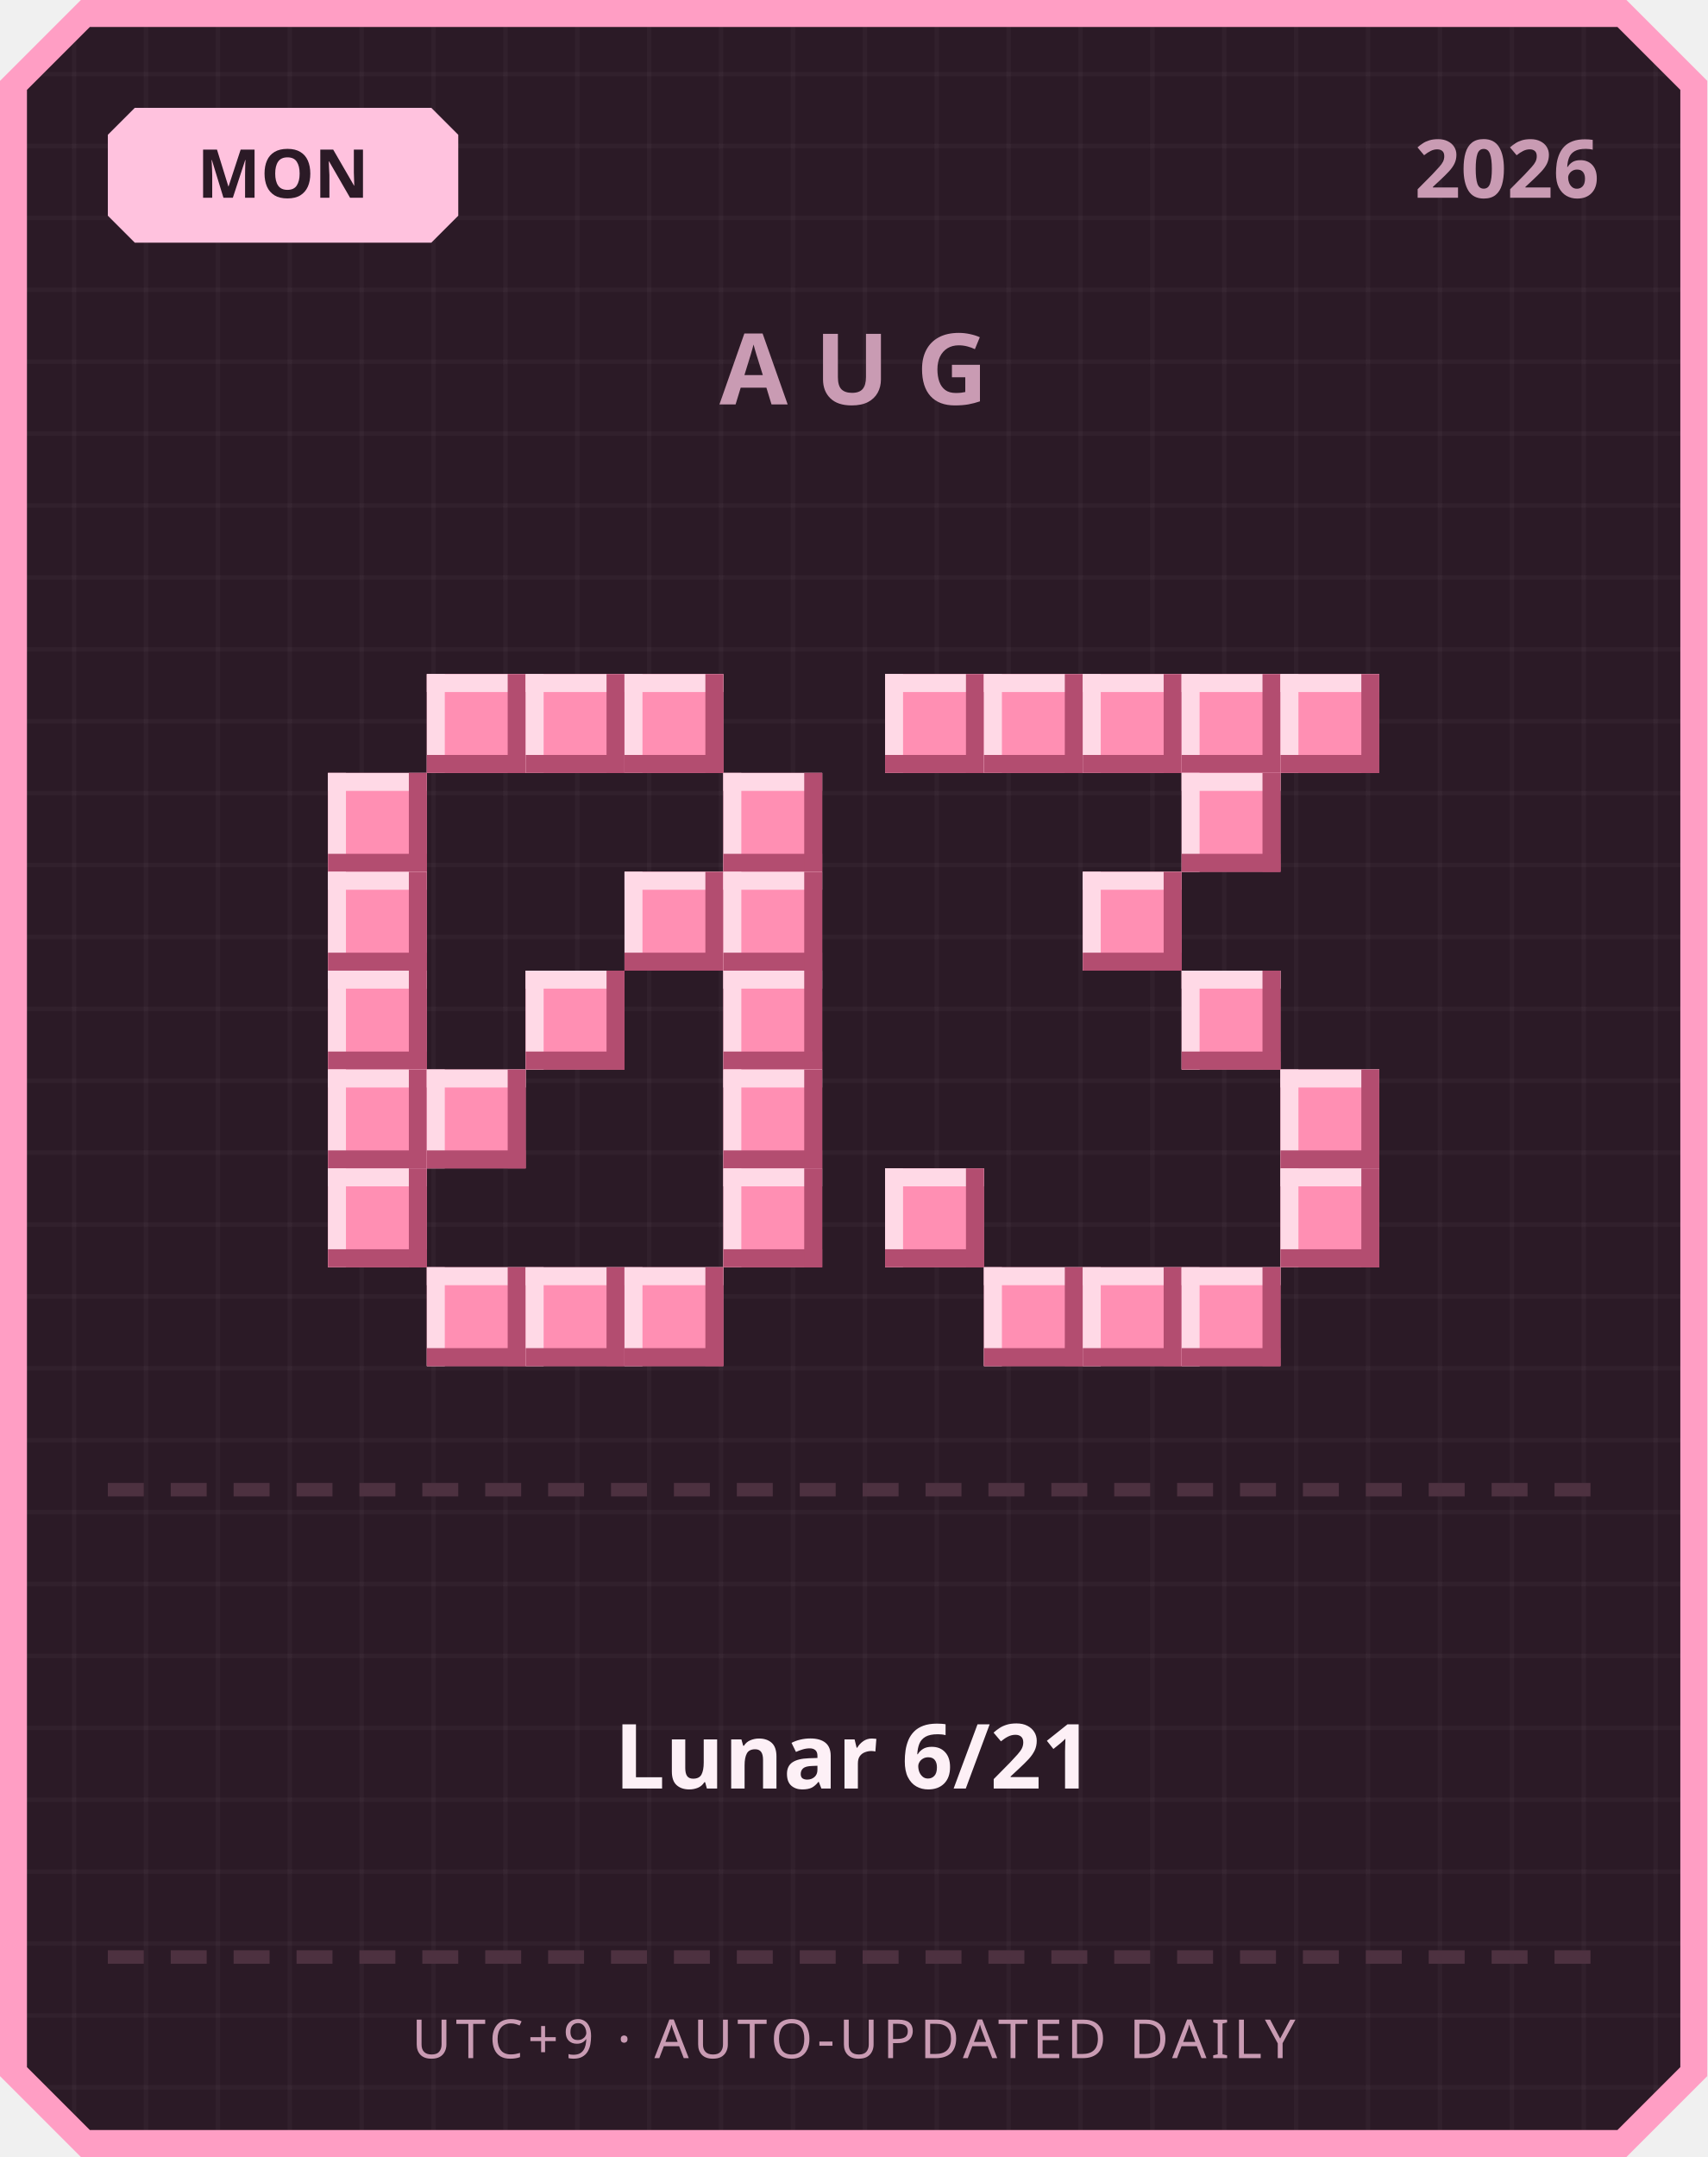
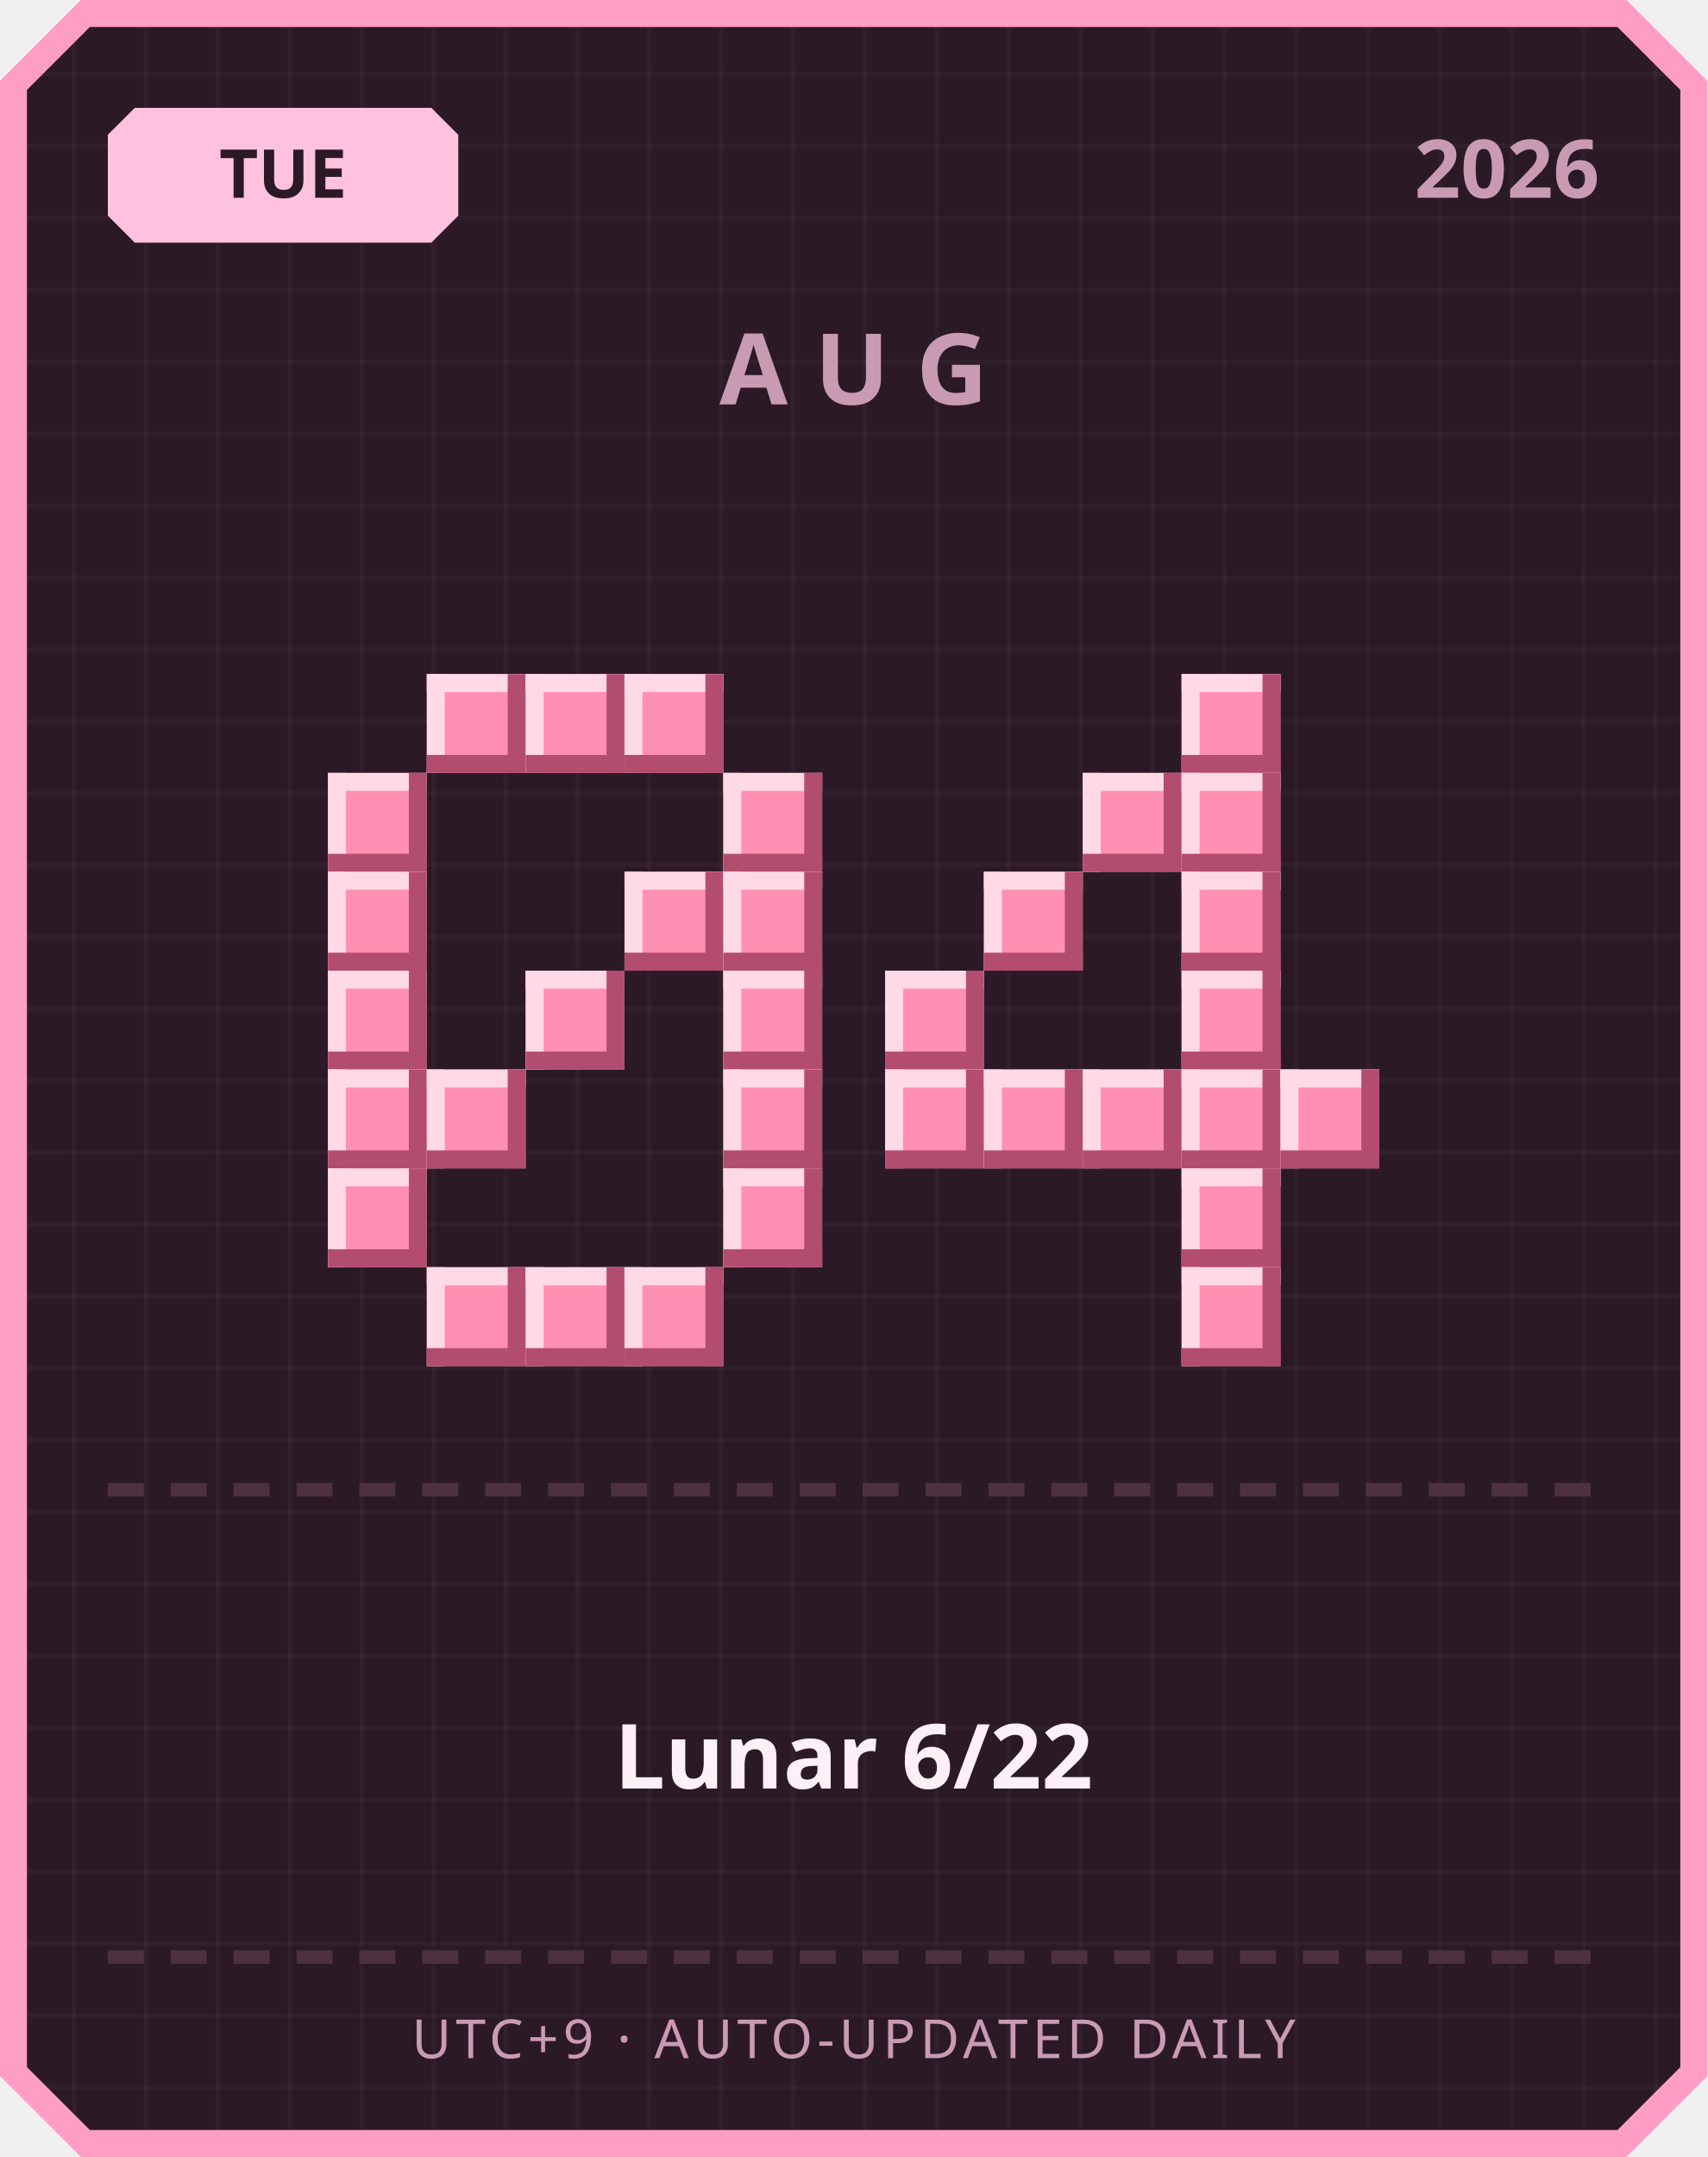
<svg xmlns="http://www.w3.org/2000/svg" width="380" height="480" viewBox="0 0 380 480">
  <defs>
    <pattern id="grid" width="16" height="16" patternUnits="userSpaceOnUse">
      <rect width="16" height="16" fill="#2b1a26" />
      <rect width="1" height="16" fill="#ffffff" opacity="0.03" />
      <rect width="16" height="1" fill="#ffffff" opacity="0.03" />
    </pattern>
  </defs>
  <path d="M 18,0 L 362,0 L 380,18 L 380,462 L 362,480 L 18,480 L 0,462 L 0,18 Z" fill="#ff9ec4" />
  <path d="M 20,6 L 360,6 L 374,20 L 374,460 L 360,474 L 20,474 L 6,460 L 6,20 Z" fill="url(#grid)" />
  <path d="M 30,24 L 96,24 L 102,30 L 102,48 L 96,54 L 30,54 L 24,48 L 24,30 Z" fill="#ffc2de" />
-   <text x="63" y="44" text-anchor="middle" font-family="'Segoe UI', sans-serif" font-size="15" font-weight="700" fill="#2b1a26">MON</text>
+   <text x="63" y="44" text-anchor="middle" font-family="'Segoe UI', sans-serif" font-size="15" font-weight="700" fill="#2b1a26">TUE</text>
  <text x="356" y="44" text-anchor="end" font-family="'Segoe UI', sans-serif" font-size="18" font-weight="700" fill="#c99bb3">2026</text>
  <text x="190" y="90" text-anchor="middle" font-family="'Segoe UI', sans-serif" font-size="22" font-weight="700" letter-spacing="6" fill="#c99bb3">AUG</text>
  <rect x="95" y="150" width="22" height="22" fill="#ff8fb3" />
  <rect x="95" y="150" width="22" height="4" fill="#ffd9e6" />
  <rect x="95" y="150" width="4" height="22" fill="#ffd9e6" />
  <rect x="95" y="168" width="22" height="4" fill="#b34d70" />
  <rect x="113" y="150" width="4" height="22" fill="#b34d70" />
  <rect x="117" y="150" width="22" height="22" fill="#ff8fb3" />
  <rect x="117" y="150" width="22" height="4" fill="#ffd9e6" />
  <rect x="117" y="150" width="4" height="22" fill="#ffd9e6" />
  <rect x="117" y="168" width="22" height="4" fill="#b34d70" />
  <rect x="135" y="150" width="4" height="22" fill="#b34d70" />
  <rect x="139" y="150" width="22" height="22" fill="#ff8fb3" />
  <rect x="139" y="150" width="22" height="4" fill="#ffd9e6" />
  <rect x="139" y="150" width="4" height="22" fill="#ffd9e6" />
  <rect x="139" y="168" width="22" height="4" fill="#b34d70" />
  <rect x="157" y="150" width="4" height="22" fill="#b34d70" />
  <rect x="73" y="172" width="22" height="22" fill="#ff8fb3" />
  <rect x="73" y="172" width="22" height="4" fill="#ffd9e6" />
  <rect x="73" y="172" width="4" height="22" fill="#ffd9e6" />
  <rect x="73" y="190" width="22" height="4" fill="#b34d70" />
  <rect x="91" y="172" width="4" height="22" fill="#b34d70" />
  <rect x="161" y="172" width="22" height="22" fill="#ff8fb3" />
  <rect x="161" y="172" width="22" height="4" fill="#ffd9e6" />
  <rect x="161" y="172" width="4" height="22" fill="#ffd9e6" />
  <rect x="161" y="190" width="22" height="4" fill="#b34d70" />
  <rect x="179" y="172" width="4" height="22" fill="#b34d70" />
  <rect x="73" y="194" width="22" height="22" fill="#ff8fb3" />
  <rect x="73" y="194" width="22" height="4" fill="#ffd9e6" />
  <rect x="73" y="194" width="4" height="22" fill="#ffd9e6" />
  <rect x="73" y="212" width="22" height="4" fill="#b34d70" />
  <rect x="91" y="194" width="4" height="22" fill="#b34d70" />
  <rect x="139" y="194" width="22" height="22" fill="#ff8fb3" />
  <rect x="139" y="194" width="22" height="4" fill="#ffd9e6" />
  <rect x="139" y="194" width="4" height="22" fill="#ffd9e6" />
  <rect x="139" y="212" width="22" height="4" fill="#b34d70" />
  <rect x="157" y="194" width="4" height="22" fill="#b34d70" />
  <rect x="161" y="194" width="22" height="22" fill="#ff8fb3" />
  <rect x="161" y="194" width="22" height="4" fill="#ffd9e6" />
  <rect x="161" y="194" width="4" height="22" fill="#ffd9e6" />
  <rect x="161" y="212" width="22" height="4" fill="#b34d70" />
  <rect x="179" y="194" width="4" height="22" fill="#b34d70" />
  <rect x="73" y="216" width="22" height="22" fill="#ff8fb3" />
  <rect x="73" y="216" width="22" height="4" fill="#ffd9e6" />
  <rect x="73" y="216" width="4" height="22" fill="#ffd9e6" />
  <rect x="73" y="234" width="22" height="4" fill="#b34d70" />
  <rect x="91" y="216" width="4" height="22" fill="#b34d70" />
  <rect x="117" y="216" width="22" height="22" fill="#ff8fb3" />
  <rect x="117" y="216" width="22" height="4" fill="#ffd9e6" />
  <rect x="117" y="216" width="4" height="22" fill="#ffd9e6" />
  <rect x="117" y="234" width="22" height="4" fill="#b34d70" />
  <rect x="135" y="216" width="4" height="22" fill="#b34d70" />
  <rect x="161" y="216" width="22" height="22" fill="#ff8fb3" />
  <rect x="161" y="216" width="22" height="4" fill="#ffd9e6" />
  <rect x="161" y="216" width="4" height="22" fill="#ffd9e6" />
  <rect x="161" y="234" width="22" height="4" fill="#b34d70" />
  <rect x="179" y="216" width="4" height="22" fill="#b34d70" />
  <rect x="73" y="238" width="22" height="22" fill="#ff8fb3" />
  <rect x="73" y="238" width="22" height="4" fill="#ffd9e6" />
  <rect x="73" y="238" width="4" height="22" fill="#ffd9e6" />
  <rect x="73" y="256" width="22" height="4" fill="#b34d70" />
  <rect x="91" y="238" width="4" height="22" fill="#b34d70" />
  <rect x="95" y="238" width="22" height="22" fill="#ff8fb3" />
  <rect x="95" y="238" width="22" height="4" fill="#ffd9e6" />
  <rect x="95" y="238" width="4" height="22" fill="#ffd9e6" />
  <rect x="95" y="256" width="22" height="4" fill="#b34d70" />
  <rect x="113" y="238" width="4" height="22" fill="#b34d70" />
  <rect x="161" y="238" width="22" height="22" fill="#ff8fb3" />
  <rect x="161" y="238" width="22" height="4" fill="#ffd9e6" />
  <rect x="161" y="238" width="4" height="22" fill="#ffd9e6" />
  <rect x="161" y="256" width="22" height="4" fill="#b34d70" />
  <rect x="179" y="238" width="4" height="22" fill="#b34d70" />
  <rect x="73" y="260" width="22" height="22" fill="#ff8fb3" />
  <rect x="73" y="260" width="22" height="4" fill="#ffd9e6" />
  <rect x="73" y="260" width="4" height="22" fill="#ffd9e6" />
  <rect x="73" y="278" width="22" height="4" fill="#b34d70" />
  <rect x="91" y="260" width="4" height="22" fill="#b34d70" />
  <rect x="161" y="260" width="22" height="22" fill="#ff8fb3" />
  <rect x="161" y="260" width="22" height="4" fill="#ffd9e6" />
  <rect x="161" y="260" width="4" height="22" fill="#ffd9e6" />
  <rect x="161" y="278" width="22" height="4" fill="#b34d70" />
  <rect x="179" y="260" width="4" height="22" fill="#b34d70" />
  <rect x="95" y="282" width="22" height="22" fill="#ff8fb3" />
  <rect x="95" y="282" width="22" height="4" fill="#ffd9e6" />
  <rect x="95" y="282" width="4" height="22" fill="#ffd9e6" />
  <rect x="95" y="300" width="22" height="4" fill="#b34d70" />
  <rect x="113" y="282" width="4" height="22" fill="#b34d70" />
  <rect x="117" y="282" width="22" height="22" fill="#ff8fb3" />
  <rect x="117" y="282" width="22" height="4" fill="#ffd9e6" />
  <rect x="117" y="282" width="4" height="22" fill="#ffd9e6" />
  <rect x="117" y="300" width="22" height="4" fill="#b34d70" />
  <rect x="135" y="282" width="4" height="22" fill="#b34d70" />
  <rect x="139" y="282" width="22" height="22" fill="#ff8fb3" />
  <rect x="139" y="282" width="22" height="4" fill="#ffd9e6" />
  <rect x="139" y="282" width="4" height="22" fill="#ffd9e6" />
  <rect x="139" y="300" width="22" height="4" fill="#b34d70" />
  <rect x="157" y="282" width="4" height="22" fill="#b34d70" />
-   <rect x="197" y="150" width="22" height="22" fill="#ff8fb3" />
-   <rect x="197" y="150" width="22" height="4" fill="#ffd9e6" />
-   <rect x="197" y="150" width="4" height="22" fill="#ffd9e6" />
-   <rect x="197" y="168" width="22" height="4" fill="#b34d70" />
-   <rect x="215" y="150" width="4" height="22" fill="#b34d70" />
-   <rect x="219" y="150" width="22" height="22" fill="#ff8fb3" />
-   <rect x="219" y="150" width="22" height="4" fill="#ffd9e6" />
-   <rect x="219" y="150" width="4" height="22" fill="#ffd9e6" />
-   <rect x="219" y="168" width="22" height="4" fill="#b34d70" />
-   <rect x="237" y="150" width="4" height="22" fill="#b34d70" />
-   <rect x="241" y="150" width="22" height="22" fill="#ff8fb3" />
-   <rect x="241" y="150" width="22" height="4" fill="#ffd9e6" />
-   <rect x="241" y="150" width="4" height="22" fill="#ffd9e6" />
-   <rect x="241" y="168" width="22" height="4" fill="#b34d70" />
-   <rect x="259" y="150" width="4" height="22" fill="#b34d70" />
  <rect x="263" y="150" width="22" height="22" fill="#ff8fb3" />
  <rect x="263" y="150" width="22" height="4" fill="#ffd9e6" />
  <rect x="263" y="150" width="4" height="22" fill="#ffd9e6" />
  <rect x="263" y="168" width="22" height="4" fill="#b34d70" />
  <rect x="281" y="150" width="4" height="22" fill="#b34d70" />
-   <rect x="285" y="150" width="22" height="22" fill="#ff8fb3" />
-   <rect x="285" y="150" width="22" height="4" fill="#ffd9e6" />
-   <rect x="285" y="150" width="4" height="22" fill="#ffd9e6" />
-   <rect x="285" y="168" width="22" height="4" fill="#b34d70" />
-   <rect x="303" y="150" width="4" height="22" fill="#b34d70" />
+   <rect x="241" y="172" width="22" height="22" fill="#ff8fb3" />
+   <rect x="241" y="172" width="22" height="4" fill="#ffd9e6" />
+   <rect x="241" y="172" width="4" height="22" fill="#ffd9e6" />
+   <rect x="241" y="190" width="22" height="4" fill="#b34d70" />
+   <rect x="259" y="172" width="4" height="22" fill="#b34d70" />
  <rect x="263" y="172" width="22" height="22" fill="#ff8fb3" />
  <rect x="263" y="172" width="22" height="4" fill="#ffd9e6" />
  <rect x="263" y="172" width="4" height="22" fill="#ffd9e6" />
  <rect x="263" y="190" width="22" height="4" fill="#b34d70" />
  <rect x="281" y="172" width="4" height="22" fill="#b34d70" />
-   <rect x="241" y="194" width="22" height="22" fill="#ff8fb3" />
-   <rect x="241" y="194" width="22" height="4" fill="#ffd9e6" />
-   <rect x="241" y="194" width="4" height="22" fill="#ffd9e6" />
-   <rect x="241" y="212" width="22" height="4" fill="#b34d70" />
-   <rect x="259" y="194" width="4" height="22" fill="#b34d70" />
+   <rect x="219" y="194" width="22" height="22" fill="#ff8fb3" />
+   <rect x="219" y="194" width="22" height="4" fill="#ffd9e6" />
+   <rect x="219" y="194" width="4" height="22" fill="#ffd9e6" />
+   <rect x="219" y="212" width="22" height="4" fill="#b34d70" />
+   <rect x="237" y="194" width="4" height="22" fill="#b34d70" />
+   <rect x="263" y="194" width="22" height="22" fill="#ff8fb3" />
+   <rect x="263" y="194" width="22" height="4" fill="#ffd9e6" />
+   <rect x="263" y="194" width="4" height="22" fill="#ffd9e6" />
+   <rect x="263" y="212" width="22" height="4" fill="#b34d70" />
+   <rect x="281" y="194" width="4" height="22" fill="#b34d70" />
+   <rect x="197" y="216" width="22" height="22" fill="#ff8fb3" />
+   <rect x="197" y="216" width="22" height="4" fill="#ffd9e6" />
+   <rect x="197" y="216" width="4" height="22" fill="#ffd9e6" />
+   <rect x="197" y="234" width="22" height="4" fill="#b34d70" />
+   <rect x="215" y="216" width="4" height="22" fill="#b34d70" />
  <rect x="263" y="216" width="22" height="22" fill="#ff8fb3" />
  <rect x="263" y="216" width="22" height="4" fill="#ffd9e6" />
  <rect x="263" y="216" width="4" height="22" fill="#ffd9e6" />
  <rect x="263" y="234" width="22" height="4" fill="#b34d70" />
  <rect x="281" y="216" width="4" height="22" fill="#b34d70" />
+   <rect x="197" y="238" width="22" height="22" fill="#ff8fb3" />
+   <rect x="197" y="238" width="22" height="4" fill="#ffd9e6" />
+   <rect x="197" y="238" width="4" height="22" fill="#ffd9e6" />
+   <rect x="197" y="256" width="22" height="4" fill="#b34d70" />
+   <rect x="215" y="238" width="4" height="22" fill="#b34d70" />
+   <rect x="219" y="238" width="22" height="22" fill="#ff8fb3" />
+   <rect x="219" y="238" width="22" height="4" fill="#ffd9e6" />
+   <rect x="219" y="238" width="4" height="22" fill="#ffd9e6" />
+   <rect x="219" y="256" width="22" height="4" fill="#b34d70" />
+   <rect x="237" y="238" width="4" height="22" fill="#b34d70" />
+   <rect x="241" y="238" width="22" height="22" fill="#ff8fb3" />
+   <rect x="241" y="238" width="22" height="4" fill="#ffd9e6" />
+   <rect x="241" y="238" width="4" height="22" fill="#ffd9e6" />
+   <rect x="241" y="256" width="22" height="4" fill="#b34d70" />
+   <rect x="259" y="238" width="4" height="22" fill="#b34d70" />
+   <rect x="263" y="238" width="22" height="22" fill="#ff8fb3" />
+   <rect x="263" y="238" width="22" height="4" fill="#ffd9e6" />
+   <rect x="263" y="238" width="4" height="22" fill="#ffd9e6" />
+   <rect x="263" y="256" width="22" height="4" fill="#b34d70" />
+   <rect x="281" y="238" width="4" height="22" fill="#b34d70" />
  <rect x="285" y="238" width="22" height="22" fill="#ff8fb3" />
  <rect x="285" y="238" width="22" height="4" fill="#ffd9e6" />
  <rect x="285" y="238" width="4" height="22" fill="#ffd9e6" />
  <rect x="285" y="256" width="22" height="4" fill="#b34d70" />
  <rect x="303" y="238" width="4" height="22" fill="#b34d70" />
-   <rect x="197" y="260" width="22" height="22" fill="#ff8fb3" />
-   <rect x="197" y="260" width="22" height="4" fill="#ffd9e6" />
-   <rect x="197" y="260" width="4" height="22" fill="#ffd9e6" />
-   <rect x="197" y="278" width="22" height="4" fill="#b34d70" />
-   <rect x="215" y="260" width="4" height="22" fill="#b34d70" />
-   <rect x="285" y="260" width="22" height="22" fill="#ff8fb3" />
-   <rect x="285" y="260" width="22" height="4" fill="#ffd9e6" />
-   <rect x="285" y="260" width="4" height="22" fill="#ffd9e6" />
-   <rect x="285" y="278" width="22" height="4" fill="#b34d70" />
-   <rect x="303" y="260" width="4" height="22" fill="#b34d70" />
-   <rect x="219" y="282" width="22" height="22" fill="#ff8fb3" />
-   <rect x="219" y="282" width="22" height="4" fill="#ffd9e6" />
-   <rect x="219" y="282" width="4" height="22" fill="#ffd9e6" />
-   <rect x="219" y="300" width="22" height="4" fill="#b34d70" />
-   <rect x="237" y="282" width="4" height="22" fill="#b34d70" />
-   <rect x="241" y="282" width="22" height="22" fill="#ff8fb3" />
-   <rect x="241" y="282" width="22" height="4" fill="#ffd9e6" />
-   <rect x="241" y="282" width="4" height="22" fill="#ffd9e6" />
-   <rect x="241" y="300" width="22" height="4" fill="#b34d70" />
-   <rect x="259" y="282" width="4" height="22" fill="#b34d70" />
+   <rect x="263" y="260" width="22" height="22" fill="#ff8fb3" />
+   <rect x="263" y="260" width="22" height="4" fill="#ffd9e6" />
+   <rect x="263" y="260" width="4" height="22" fill="#ffd9e6" />
+   <rect x="263" y="278" width="22" height="4" fill="#b34d70" />
+   <rect x="281" y="260" width="4" height="22" fill="#b34d70" />
  <rect x="263" y="282" width="22" height="22" fill="#ff8fb3" />
  <rect x="263" y="282" width="22" height="4" fill="#ffd9e6" />
  <rect x="263" y="282" width="4" height="22" fill="#ffd9e6" />
  <rect x="263" y="300" width="22" height="4" fill="#b34d70" />
  <rect x="281" y="282" width="4" height="22" fill="#b34d70" />
  <rect x="24" y="330" width="8" height="3" fill="#4d3140" />
  <rect x="38" y="330" width="8" height="3" fill="#4d3140" />
  <rect x="52" y="330" width="8" height="3" fill="#4d3140" />
  <rect x="66" y="330" width="8" height="3" fill="#4d3140" />
  <rect x="80" y="330" width="8" height="3" fill="#4d3140" />
  <rect x="94" y="330" width="8" height="3" fill="#4d3140" />
  <rect x="108" y="330" width="8" height="3" fill="#4d3140" />
  <rect x="122" y="330" width="8" height="3" fill="#4d3140" />
  <rect x="136" y="330" width="8" height="3" fill="#4d3140" />
  <rect x="150" y="330" width="8" height="3" fill="#4d3140" />
  <rect x="164" y="330" width="8" height="3" fill="#4d3140" />
  <rect x="178" y="330" width="8" height="3" fill="#4d3140" />
  <rect x="192" y="330" width="8" height="3" fill="#4d3140" />
  <rect x="206" y="330" width="8" height="3" fill="#4d3140" />
  <rect x="220" y="330" width="8" height="3" fill="#4d3140" />
  <rect x="234" y="330" width="8" height="3" fill="#4d3140" />
  <rect x="248" y="330" width="8" height="3" fill="#4d3140" />
  <rect x="262" y="330" width="8" height="3" fill="#4d3140" />
  <rect x="276" y="330" width="8" height="3" fill="#4d3140" />
  <rect x="290" y="330" width="8" height="3" fill="#4d3140" />
  <rect x="304" y="330" width="8" height="3" fill="#4d3140" />
  <rect x="318" y="330" width="8" height="3" fill="#4d3140" />
  <rect x="332" y="330" width="8" height="3" fill="#4d3140" />
  <rect x="346" y="330" width="8" height="3" fill="#4d3140" />
-   <text x="190" y="398" text-anchor="middle" font-family="'Segoe UI', 'Microsoft JhengHei', sans-serif" font-size="20" font-weight="700" fill="#fdf0f6">Lunar 6/21</text>
+   <text x="190" y="398" text-anchor="middle" font-family="'Segoe UI', 'Microsoft JhengHei', sans-serif" font-size="20" font-weight="700" fill="#fdf0f6">Lunar 6/22</text>
  <rect x="24" y="434" width="8" height="3" fill="#4d3140" />
  <rect x="38" y="434" width="8" height="3" fill="#4d3140" />
  <rect x="52" y="434" width="8" height="3" fill="#4d3140" />
  <rect x="66" y="434" width="8" height="3" fill="#4d3140" />
  <rect x="80" y="434" width="8" height="3" fill="#4d3140" />
  <rect x="94" y="434" width="8" height="3" fill="#4d3140" />
  <rect x="108" y="434" width="8" height="3" fill="#4d3140" />
  <rect x="122" y="434" width="8" height="3" fill="#4d3140" />
  <rect x="136" y="434" width="8" height="3" fill="#4d3140" />
  <rect x="150" y="434" width="8" height="3" fill="#4d3140" />
  <rect x="164" y="434" width="8" height="3" fill="#4d3140" />
  <rect x="178" y="434" width="8" height="3" fill="#4d3140" />
  <rect x="192" y="434" width="8" height="3" fill="#4d3140" />
  <rect x="206" y="434" width="8" height="3" fill="#4d3140" />
  <rect x="220" y="434" width="8" height="3" fill="#4d3140" />
  <rect x="234" y="434" width="8" height="3" fill="#4d3140" />
  <rect x="248" y="434" width="8" height="3" fill="#4d3140" />
  <rect x="262" y="434" width="8" height="3" fill="#4d3140" />
  <rect x="276" y="434" width="8" height="3" fill="#4d3140" />
  <rect x="290" y="434" width="8" height="3" fill="#4d3140" />
  <rect x="304" y="434" width="8" height="3" fill="#4d3140" />
  <rect x="318" y="434" width="8" height="3" fill="#4d3140" />
  <rect x="332" y="434" width="8" height="3" fill="#4d3140" />
  <rect x="346" y="434" width="8" height="3" fill="#4d3140" />
  <text x="190" y="458" text-anchor="middle" font-family="'Segoe UI', sans-serif" font-size="12" letter-spacing="1" fill="#c99bb3">UTC+9 · AUTO-UPDATED DAILY</text>
</svg>
